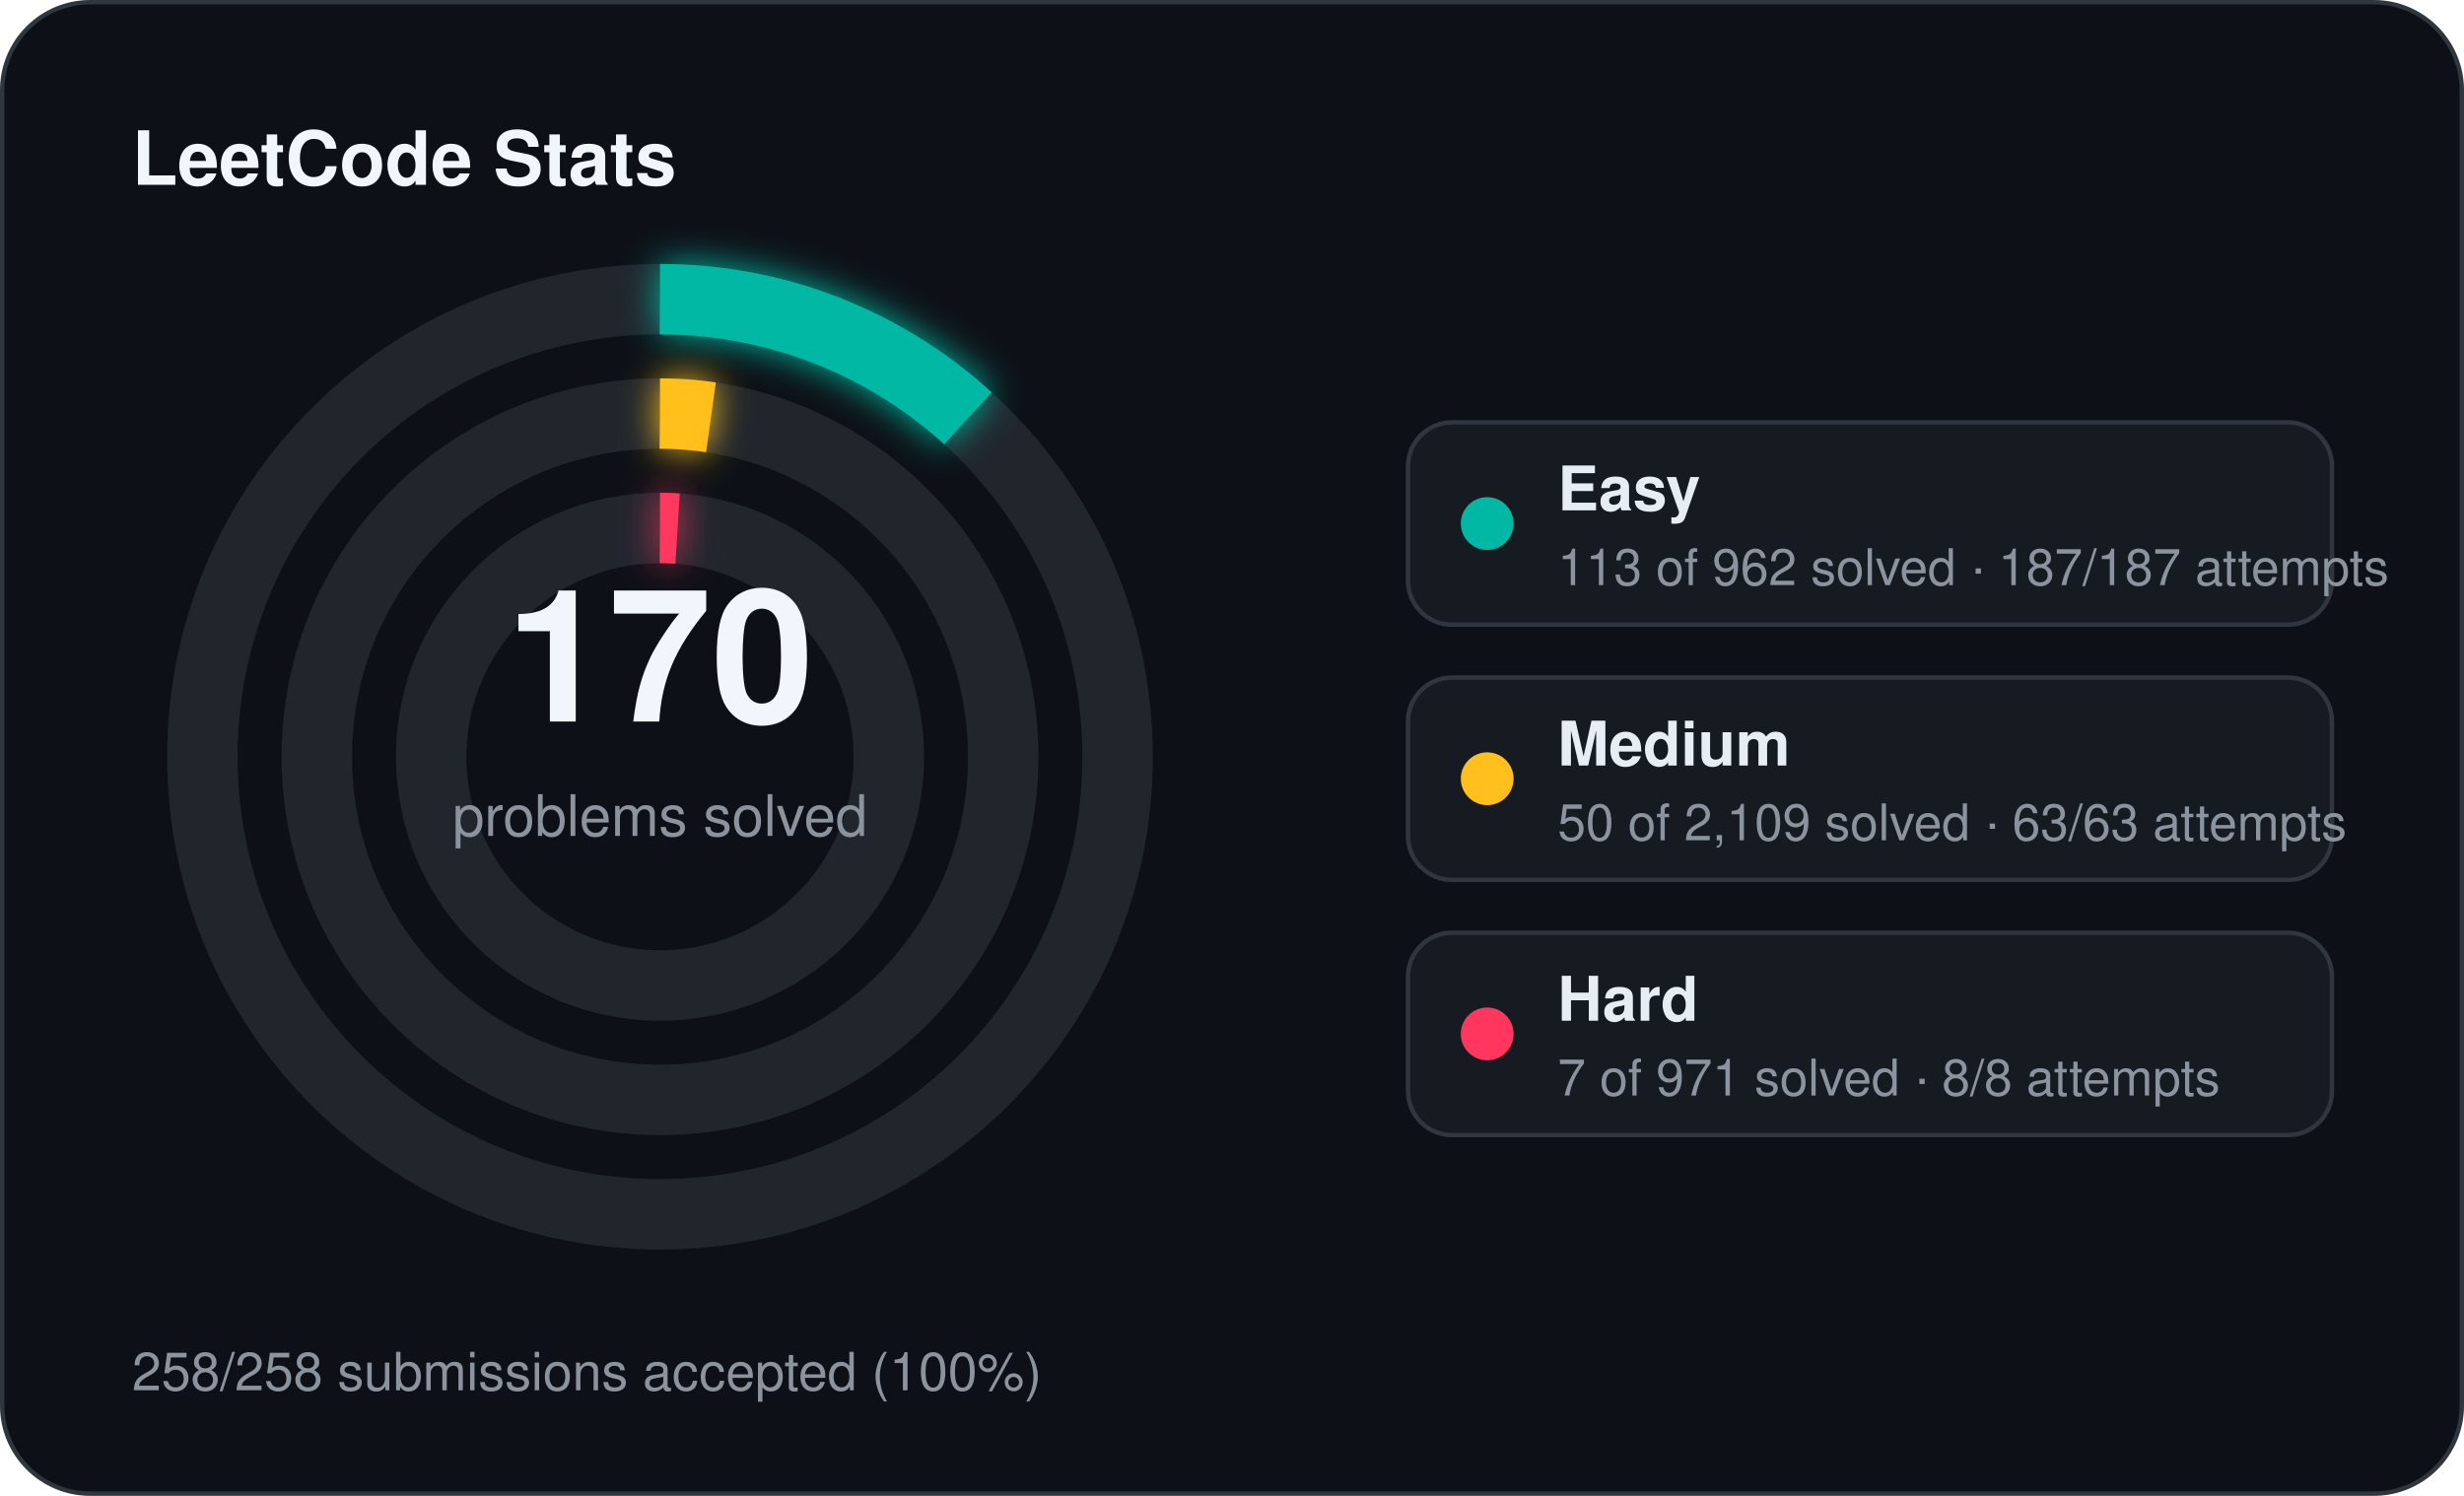
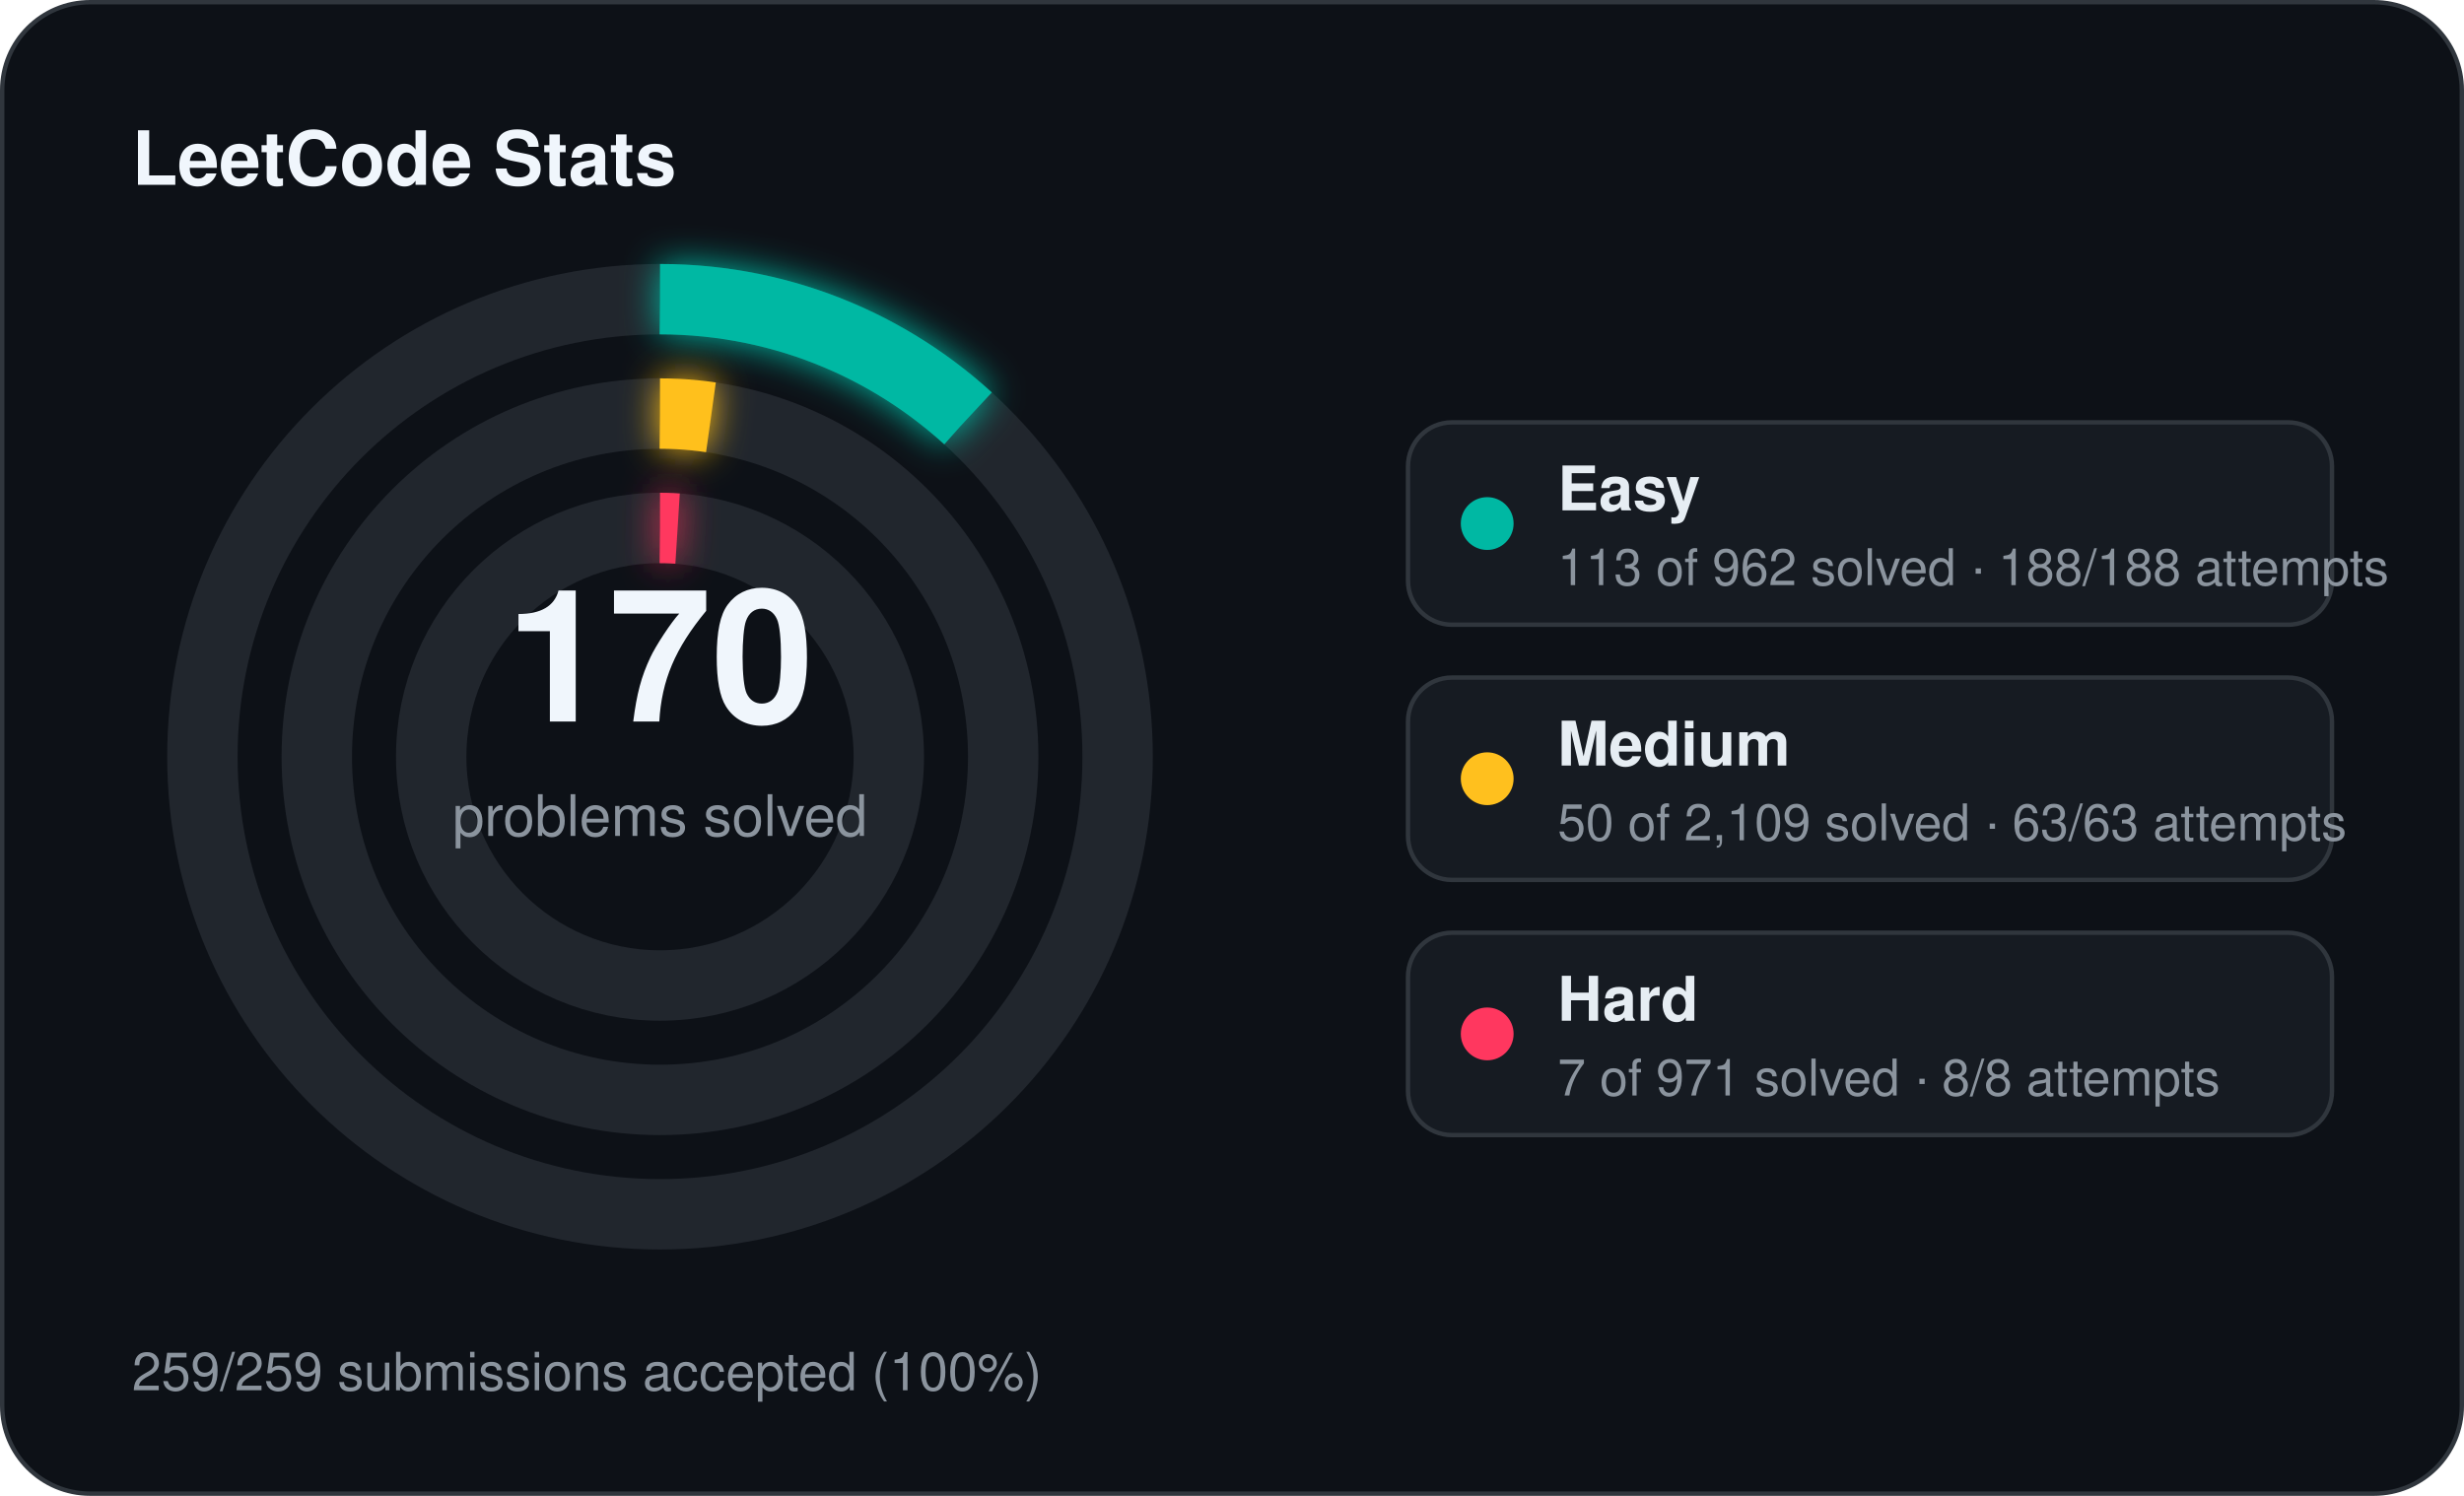
<svg xmlns="http://www.w3.org/2000/svg" width="560" height="340" viewBox="0 0 560 340">
  <defs>
    <filter id="stats-glow" x="-60%" y="-60%" width="220%" height="220%">
      <feGaussianBlur stdDeviation="4" result="blur" />
      <feMerge>
        <feMergeNode in="blur" />
        <feMergeNode in="SourceGraphic" />
      </feMerge>
    </filter>
  </defs>
  <rect x="0.5" y="0.5" width="559" height="339" rx="20" fill="#0d1117" stroke="#30363d" stroke-width="1" />
  <text x="30" y="42" fill="#f0f6fc" font-family="Segoe UI, Helvetica, Arial, sans-serif" font-size="17" font-weight="700">LeetCode Stats</text>
  <circle cx="150" cy="172" r="104" fill="none" stroke="#21262d" stroke-width="16" />
  <circle cx="150" cy="172" r="104" fill="none" stroke="#00b8a3" stroke-width="16" stroke-linecap="butt" stroke-dasharray="76.76 653.45" transform="rotate(-90 150 172)" filter="url(#stats-glow)" />
  <circle cx="150" cy="172" r="78" fill="none" stroke="#21262d" stroke-width="16" />
  <circle cx="150" cy="172" r="78" fill="none" stroke="#ffc01e" stroke-width="16" stroke-linecap="butt" stroke-dasharray="11.62 490.09" transform="rotate(-90 150 172)" filter="url(#stats-glow)" />
  <circle cx="150" cy="172" r="52" fill="none" stroke="#21262d" stroke-width="16" />
  <circle cx="150" cy="172" r="52" fill="none" stroke="#ff375f" stroke-width="16" stroke-linecap="butt" stroke-dasharray="4.00 326.73" transform="rotate(-90 150 172)" filter="url(#stats-glow)" />
  <text x="150" y="164" text-anchor="middle" fill="#f0f6fc" font-family="Segoe UI, Helvetica, Arial, sans-serif" font-size="42" font-weight="700">170</text>
  <text x="150" y="190" text-anchor="middle" fill="#8b949e" font-family="Segoe UI, Helvetica, Arial, sans-serif" font-size="13">problems solved</text>
  <rect x="320" y="96" width="210" height="46" rx="10" fill="#161b22" stroke="#30363d" stroke-width="1" />
  <circle cx="338" cy="119" r="6" fill="#00b8a3" />
  <text x="354" y="116" fill="#e6edf3" font-family="Segoe UI, Helvetica, Arial, sans-serif" font-size="14" font-weight="600">Easy</text>
-   <text x="354" y="133" fill="#8b949e" font-family="Segoe UI, Helvetica, Arial, sans-serif" font-size="11.5">113 of 962 solved · 187/187 attempts</text>
+   <text x="354" y="133" fill="#8b949e" font-family="Segoe UI, Helvetica, Arial, sans-serif" font-size="11.5">113 of 962 solved · 188/188 attempts</text>
  <rect x="320" y="154" width="210" height="46" rx="10" fill="#161b22" stroke="#30363d" stroke-width="1" />
  <circle cx="338" cy="177" r="6" fill="#ffc01e" />
  <text x="354" y="174" fill="#e6edf3" font-family="Segoe UI, Helvetica, Arial, sans-serif" font-size="14" font-weight="600">Medium</text>
  <text x="354" y="191" fill="#8b949e" font-family="Segoe UI, Helvetica, Arial, sans-serif" font-size="11.5">50 of 2,109 solved · 63/63 attempts</text>
  <rect x="320" y="212" width="210" height="46" rx="10" fill="#161b22" stroke="#30363d" stroke-width="1" />
  <circle cx="338" cy="235" r="6" fill="#ff375f" />
  <text x="354" y="232" fill="#e6edf3" font-family="Segoe UI, Helvetica, Arial, sans-serif" font-size="14" font-weight="600">Hard</text>
  <text x="354" y="249" fill="#8b949e" font-family="Segoe UI, Helvetica, Arial, sans-serif" font-size="11.5">7 of 971 solved · 8/8 attempts</text>
-   <text x="30" y="316" fill="#8b949e" font-family="Segoe UI, Helvetica, Arial, sans-serif" font-size="12">258/258 submissions accepted (100%)</text>
+   <text x="30" y="316" fill="#8b949e" font-family="Segoe UI, Helvetica, Arial, sans-serif" font-size="12">259/259 submissions accepted (100%)</text>
</svg>
